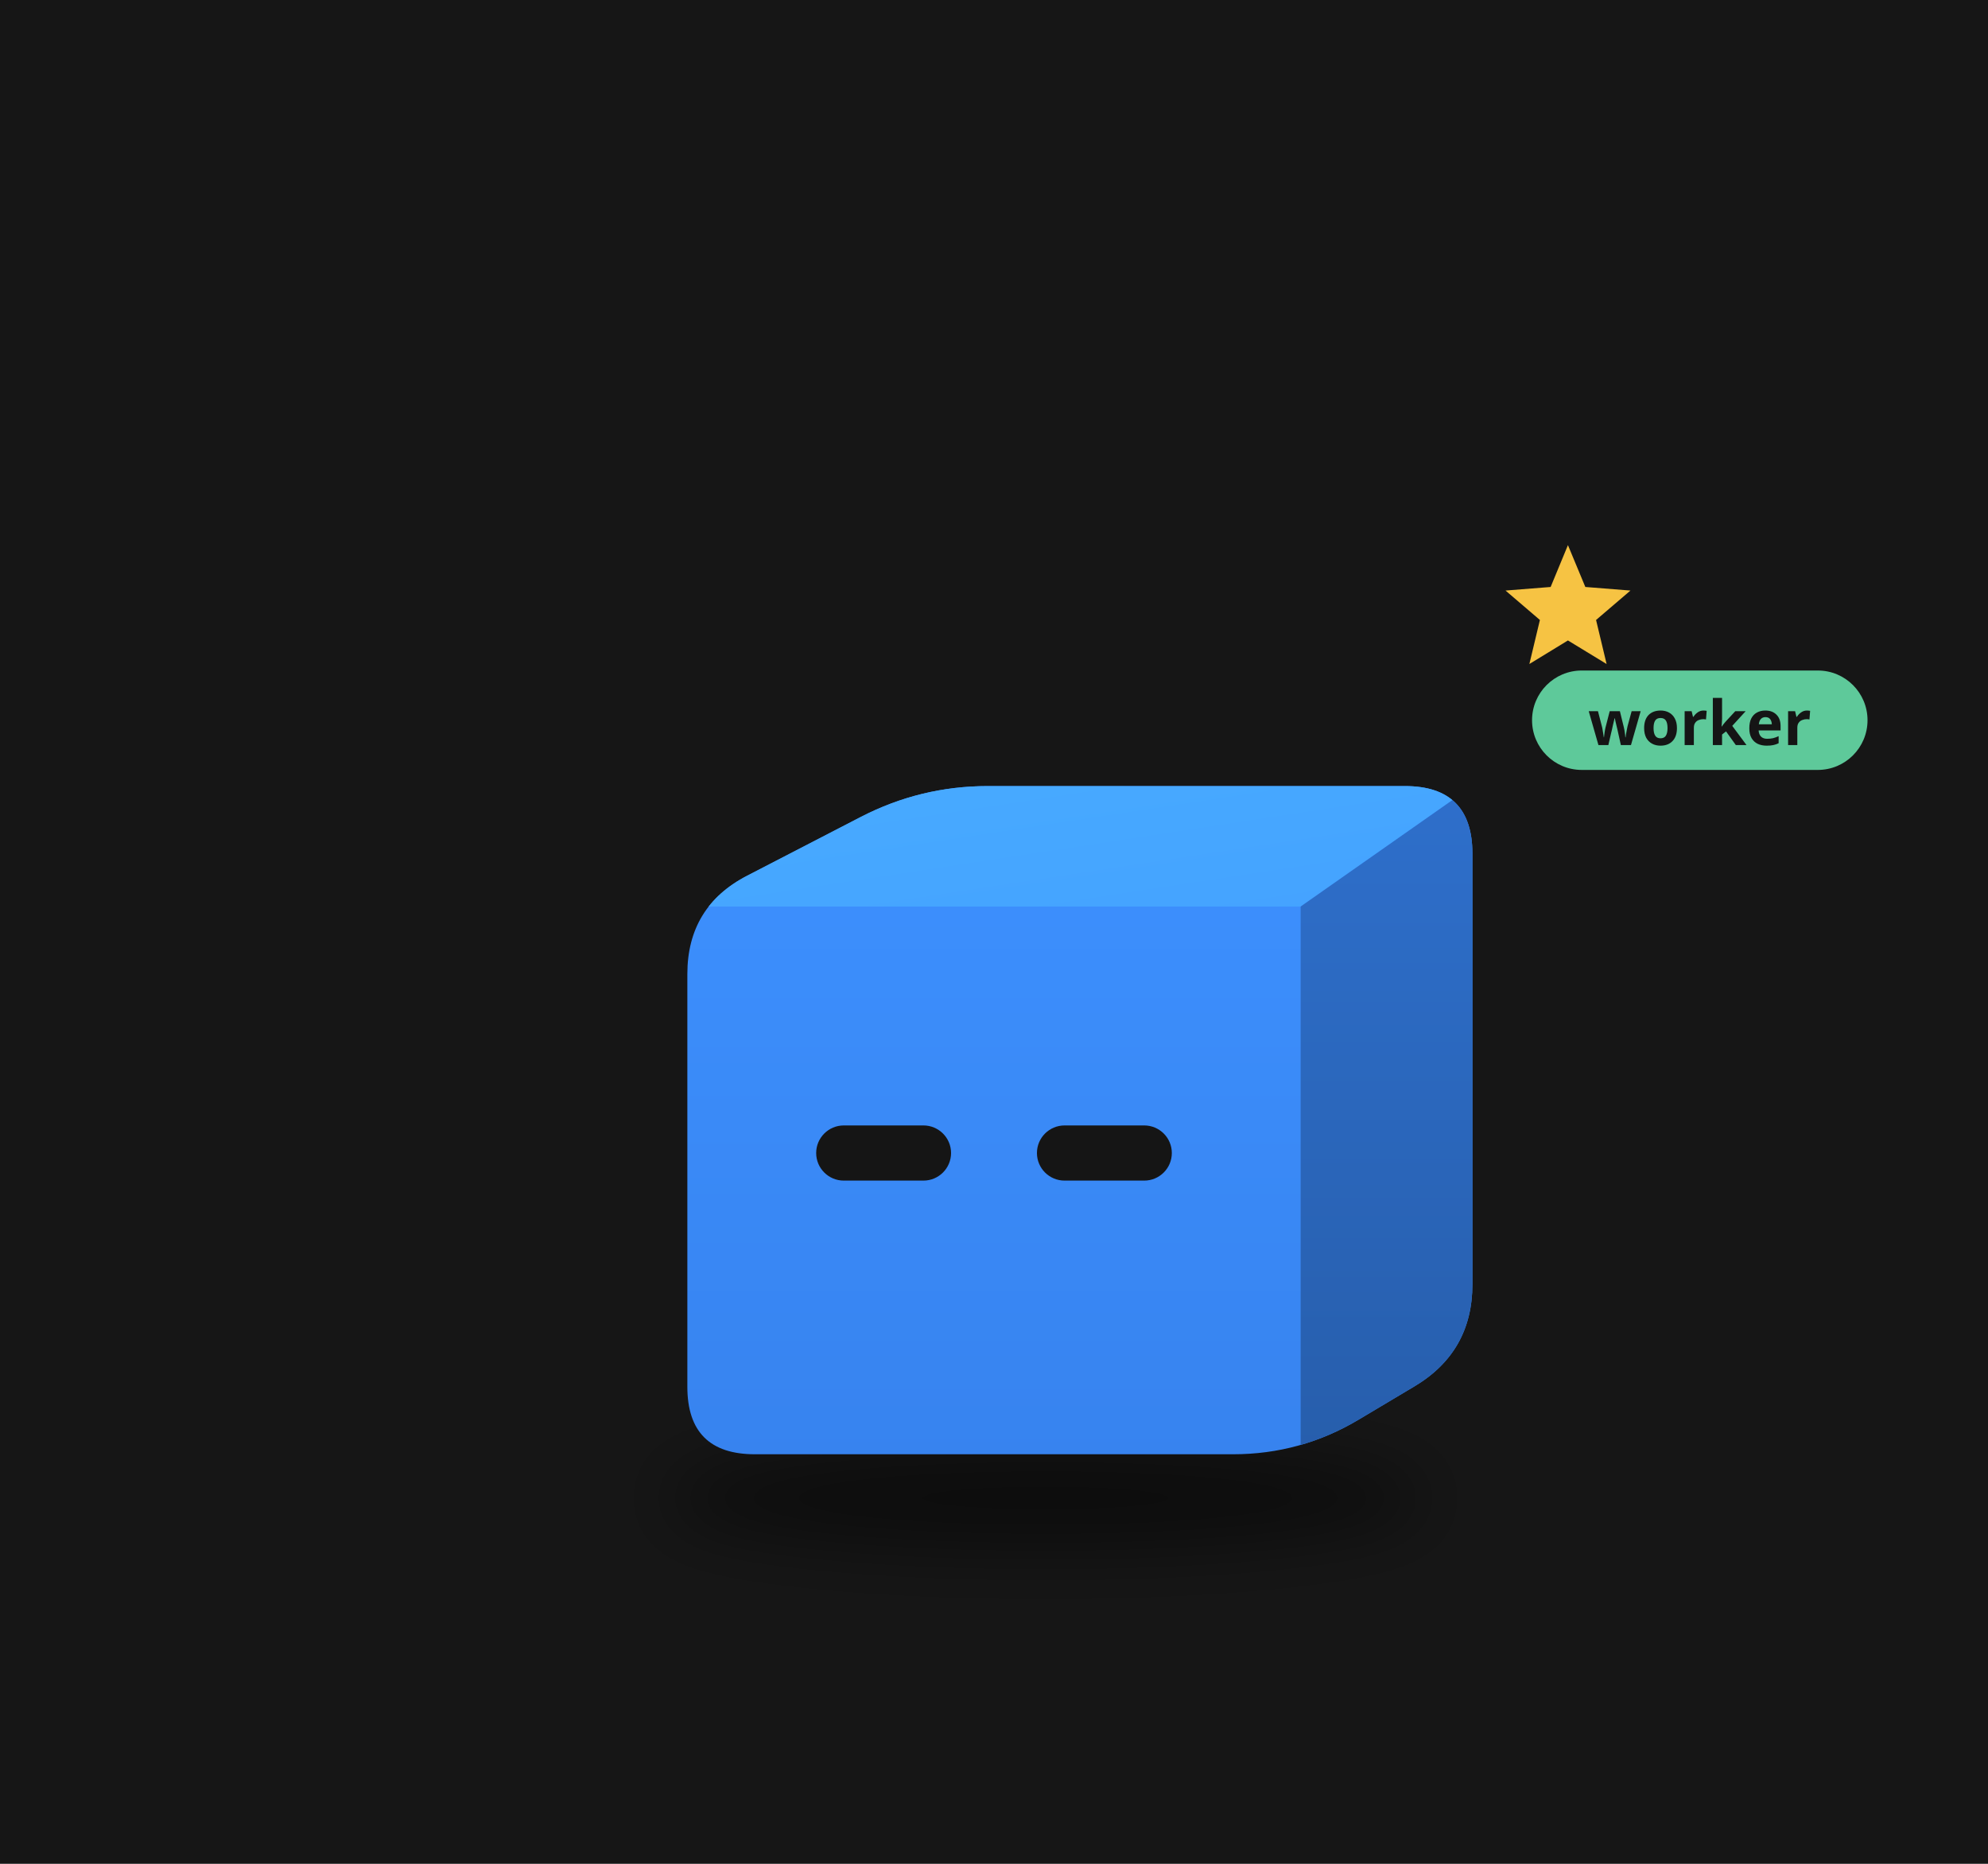
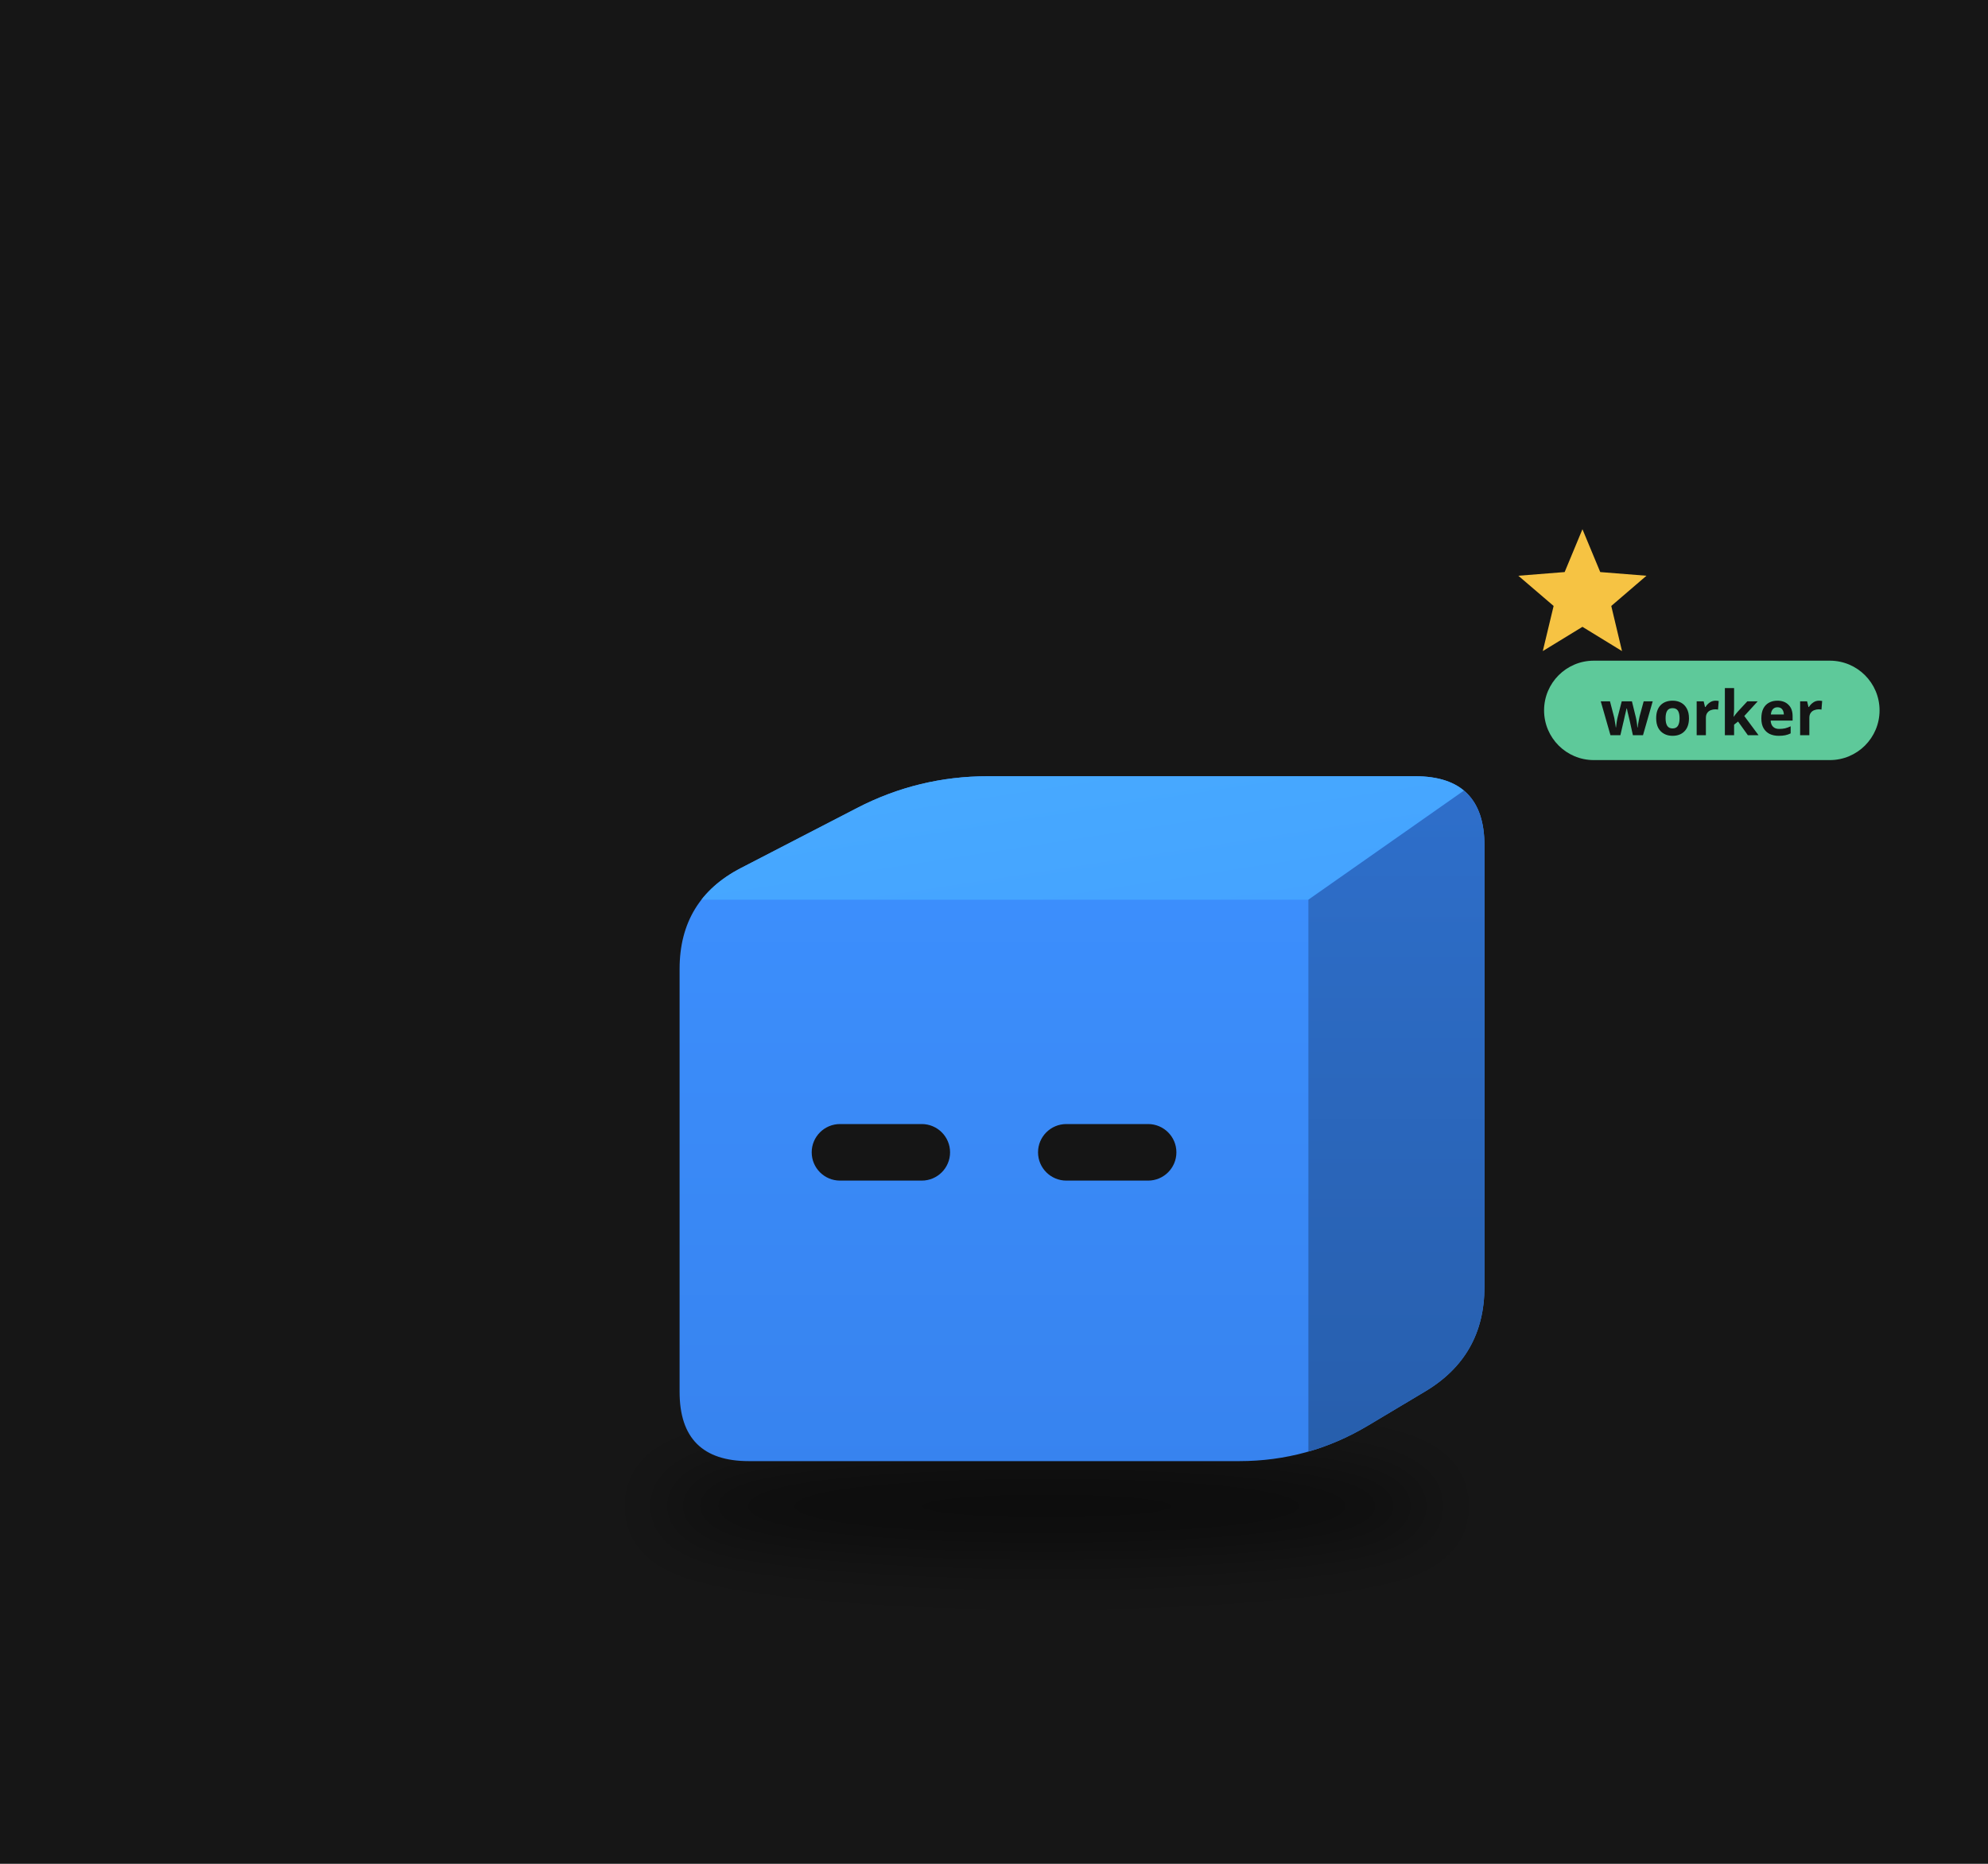
<svg xmlns="http://www.w3.org/2000/svg" viewBox="0 0 320 300" width="320" height="300">
  <rect width="320" height="300" fill="#161616" />
  <defs>
    <filter id="sh67" x="-30%" y="-80%" width="160%" height="260%">
-       <feGaussianBlur stdDeviation="3.31" />
+       <feGaussianBlur stdDeviation="3.39" />
    </filter>
    <clipPath id="clip68">
-       <path d="M-24.06,27.55 Q-30.85,27.55 -30.85,20.76 L-30.85,-20.76 Q-30.85,-27.55 -24.82,-30.66 L-13.43,-36.55 Q-7.40,-39.67 -0.62,-39.67 L41.34,-39.67 Q48.13,-39.67 48.13,-32.88 L48.13,10.46 Q48.13,17.24 42.30,20.72 L36.68,24.07 Q30.85,27.55 24.06,27.55 Z" />
+       <path d="M-24.67,28.24 Q-31.63,28.24 -31.63,21.28 L-31.63,-21.28 Q-31.63,-28.24 -25.45,-31.43 L-13.77,-37.47 Q-7.59,-40.66 -0.63,-40.66 L42.38,-40.66 Q49.34,-40.66 49.34,-33.71 L49.34,10.72 Q49.34,17.68 43.36,21.24 L37.60,24.68 Q31.63,28.24 24.67,28.24 Z" />
    </clipPath>
    <linearGradient id="gt69" x1="0" y1="0" x2="1" y2="1">
      <stop offset="0" stop-color="#48abff" />
      <stop offset="1" stop-color="#44a2ff" />
    </linearGradient>
    <linearGradient id="gs70" x1="0" y1="0" x2="0" y2="1">
      <stop offset="0" stop-color="#2e6fcb" />
      <stop offset="1" stop-color="#275eac" />
    </linearGradient>
    <linearGradient id="gf71" x1="0" y1="0" x2="0" y2="1">
      <stop offset="0" stop-color="#3d91ff" />
      <stop offset="1" stop-color="#3783ef" />
    </linearGradient>
  </defs>
  <g transform="translate(160,190) scale(1.6)">
-     <ellipse cx="5.18" cy="31.95" rx="38.26" ry="4.96" fill="#000" opacity="0.45" filter="url(#sh67)" />
+     <ellipse cx="5.31" cy="32.76" rx="39.22" ry="5.08" fill="#000" opacity="0.45" filter="url(#sh67)" />
    <g transform="translate(0.00,0.00)">
-       <animateTransform attributeName="transform" type="translate" values="0 0;0 -3.41;0 0" dur="0.8s" begin="-0.77s" calcMode="spline" keySplines="0.42 0 0.58 1;0.42 0 0.58 1" additive="sum" repeatCount="indefinite" />
+       <animateTransform attributeName="transform" type="translate" values="0 0;0 -3.50;0 0" dur="0.8s" begin="-0.77s" calcMode="spline" keySplines="0.42 0 0.58 1;0.42 0 0.58 1" additive="sum" repeatCount="indefinite" />
      <g clip-path="url(#clip68)">
-         <rect x="-31.851" y="-40.666" width="80.979" height="69.211" fill="url(#gf71)" />
-         <polygon points="-30.85,-27.55 30.85,-27.55 48.13,-39.67 -7.40,-39.67" fill="url(#gt69)" />
-         <polygon points="30.85,-27.55 48.13,-39.67 48.13,17.24 30.85,27.55" fill="url(#gs70)" />
+         <rect x="-32.628" y="-41.664" width="82.967" height="70.903" fill="url(#gf71)" />
+         <polygon points="-31.63,-28.24 31.63,-28.24 49.34,-40.66 -7.59,-40.66" fill="url(#gt69)" />
+         <polygon points="31.63,-28.24 49.34,-40.66 49.34,17.68 31.63,28.24" fill="url(#gs70)" />
      </g>
-       <rect x="-17.89" y="-5.53" width="13.57" height="5.55" rx="2.78" fill="#151515" />
-       <rect x="4.32" y="-5.53" width="13.57" height="5.55" rx="2.78" fill="#151515" />
+       <rect x="-18.34" y="-5.67" width="13.92" height="5.69" rx="2.85" fill="#151515" />
+       <rect x="4.43" y="-5.67" width="13.92" height="5.69" rx="2.85" fill="#151515" />
    </g>
    <g opacity="0">
      <animate attributeName="opacity" values="0;1;1;0" dur="1.8s" begin="0.0s" repeatCount="indefinite" />
-       <animateTransform attributeName="transform" type="translate" values="0 0;0 -19.28" dur="1.8s" begin="0.0s" additive="sum" repeatCount="indefinite" />
-       <circle cx="59.15" cy="16.53" r="5.51" fill="#f6c343" stroke="#e9b02c" stroke-width="1.10" />
-       <rect x="58.15" y="14.05" width="1.98" height="4.96" rx="0.55" fill="#e9b02c" />
+       <animateTransform attributeName="transform" type="translate" values="0 0;0 -19.77" dur="1.8s" begin="0.0s" additive="sum" repeatCount="indefinite" />
+       <circle cx="60.63" cy="16.94" r="5.65" fill="#f6c343" stroke="#e9b02c" stroke-width="1.13" />
+       <rect x="59.62" y="14.40" width="2.03" height="5.08" rx="0.56" fill="#e9b02c" />
    </g>
    <g opacity="0">
      <animate attributeName="opacity" values="0;1;1;0" dur="1.8s" begin="-0.6s" repeatCount="indefinite" />
-       <animateTransform attributeName="transform" type="translate" values="0 0;0 -19.28" dur="1.8s" begin="-0.6s" additive="sum" repeatCount="indefinite" />
-       <circle cx="64.66" cy="16.53" r="5.51" fill="#f6c343" stroke="#e9b02c" stroke-width="1.10" />
-       <rect x="63.66" y="14.05" width="1.98" height="4.96" rx="0.55" fill="#e9b02c" />
+       <animateTransform attributeName="transform" type="translate" values="0 0;0 -19.77" dur="1.8s" begin="-0.6s" additive="sum" repeatCount="indefinite" />
+       <circle cx="66.28" cy="16.94" r="5.65" fill="#f6c343" stroke="#e9b02c" stroke-width="1.13" />
+       <rect x="65.27" y="14.40" width="2.03" height="5.08" rx="0.56" fill="#e9b02c" />
    </g>
    <g opacity="0">
      <animate attributeName="opacity" values="0;1;1;0" dur="1.8s" begin="-1.2s" repeatCount="indefinite" />
-       <animateTransform attributeName="transform" type="translate" values="0 0;0 -19.28" dur="1.8s" begin="-1.2s" additive="sum" repeatCount="indefinite" />
-       <circle cx="70.16" cy="16.53" r="5.51" fill="#f6c343" stroke="#e9b02c" stroke-width="1.10" />
-       <rect x="69.17" y="14.05" width="1.98" height="4.96" rx="0.55" fill="#e9b02c" />
+       <animateTransform attributeName="transform" type="translate" values="0 0;0 -19.77" dur="1.8s" begin="-1.2s" additive="sum" repeatCount="indefinite" />
+       <circle cx="71.93" cy="16.94" r="5.65" fill="#f6c343" stroke="#e9b02c" stroke-width="1.13" />
+       <rect x="70.91" y="14.40" width="2.03" height="5.08" rx="0.56" fill="#e9b02c" />
    </g>
    <g>
      <animate attributeName="opacity" values="0;1;0" dur="1.2s" begin="0s" repeatCount="indefinite" />
-       <polygon points="57.74,-63.91 59.49,-59.70 64.03,-59.34 60.57,-56.38 61.63,-51.95 57.74,-54.32 53.86,-51.95 54.92,-56.38 51.46,-59.34 56.00,-59.70" fill="#f6c343" />
+       <polygon points="59.20,-65.51 60.99,-61.20 65.64,-60.83 62.10,-57.79 63.18,-53.25 59.20,-55.69 55.21,-53.25 56.30,-57.79 52.75,-60.83 57.41,-61.20" fill="#f6c343" />
    </g>
-     <g transform="translate(54.13,-45.67) scale(0.625) translate(-54.13,45.67)">
-       <rect x="54.13" y="-54.67" width="54" height="16" rx="8" fill="#5ec99a" />
-       <text x="81.13" y="-42.67" font-size="10" font-family="sans-serif" font-weight="bold" text-anchor="middle" fill="#151515">worker</text>
+     <g transform="translate(55.34,-46.66) scale(0.625) translate(-55.34,46.66)">
+       <rect x="55.34" y="-55.66" width="54" height="16" rx="8" fill="#5ec99a" />
+       <text x="82.34" y="-43.66" font-size="10" font-family="sans-serif" font-weight="bold" text-anchor="middle" fill="#151515">worker</text>
    </g>
  </g>
</svg>
